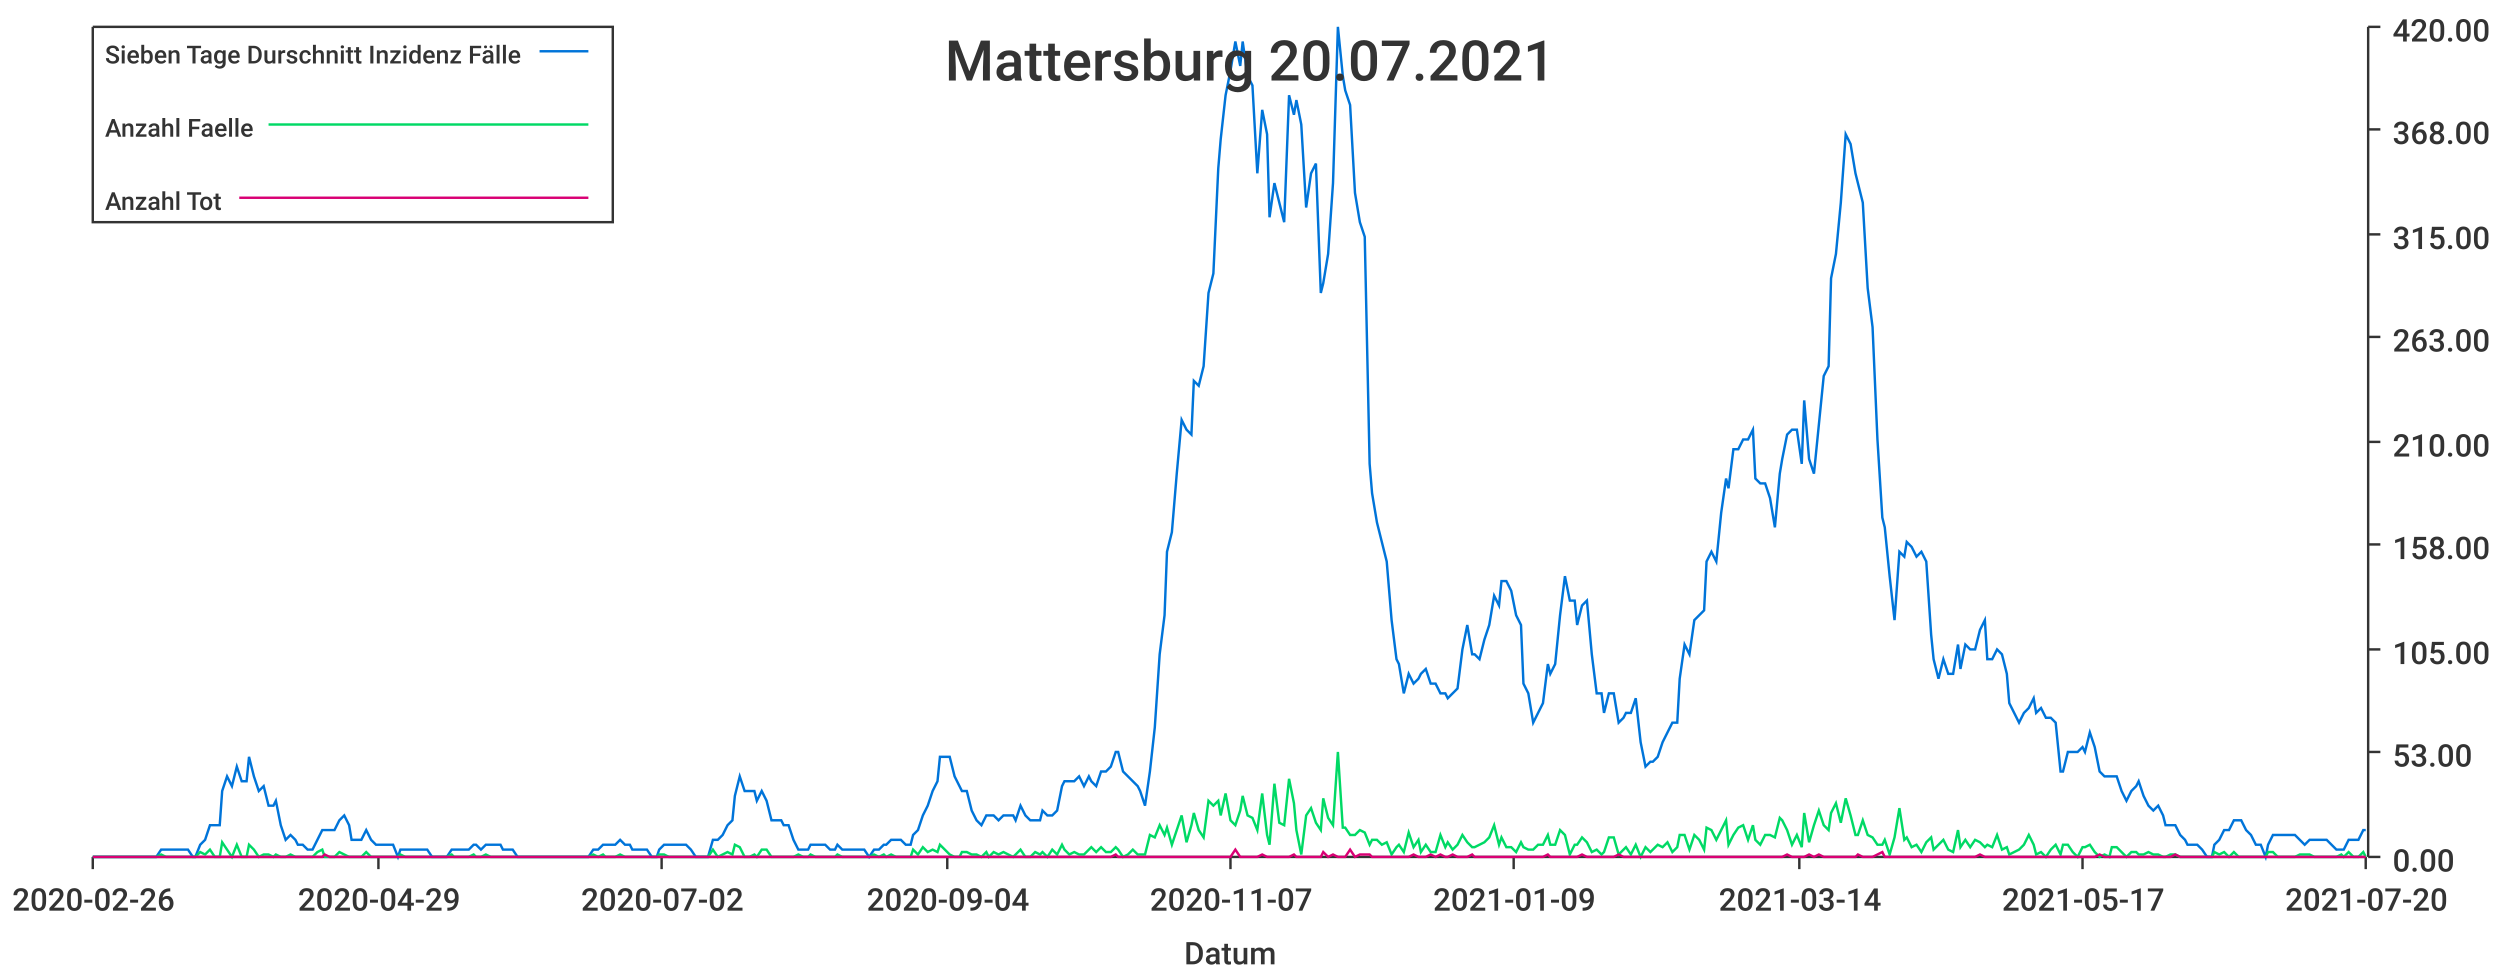
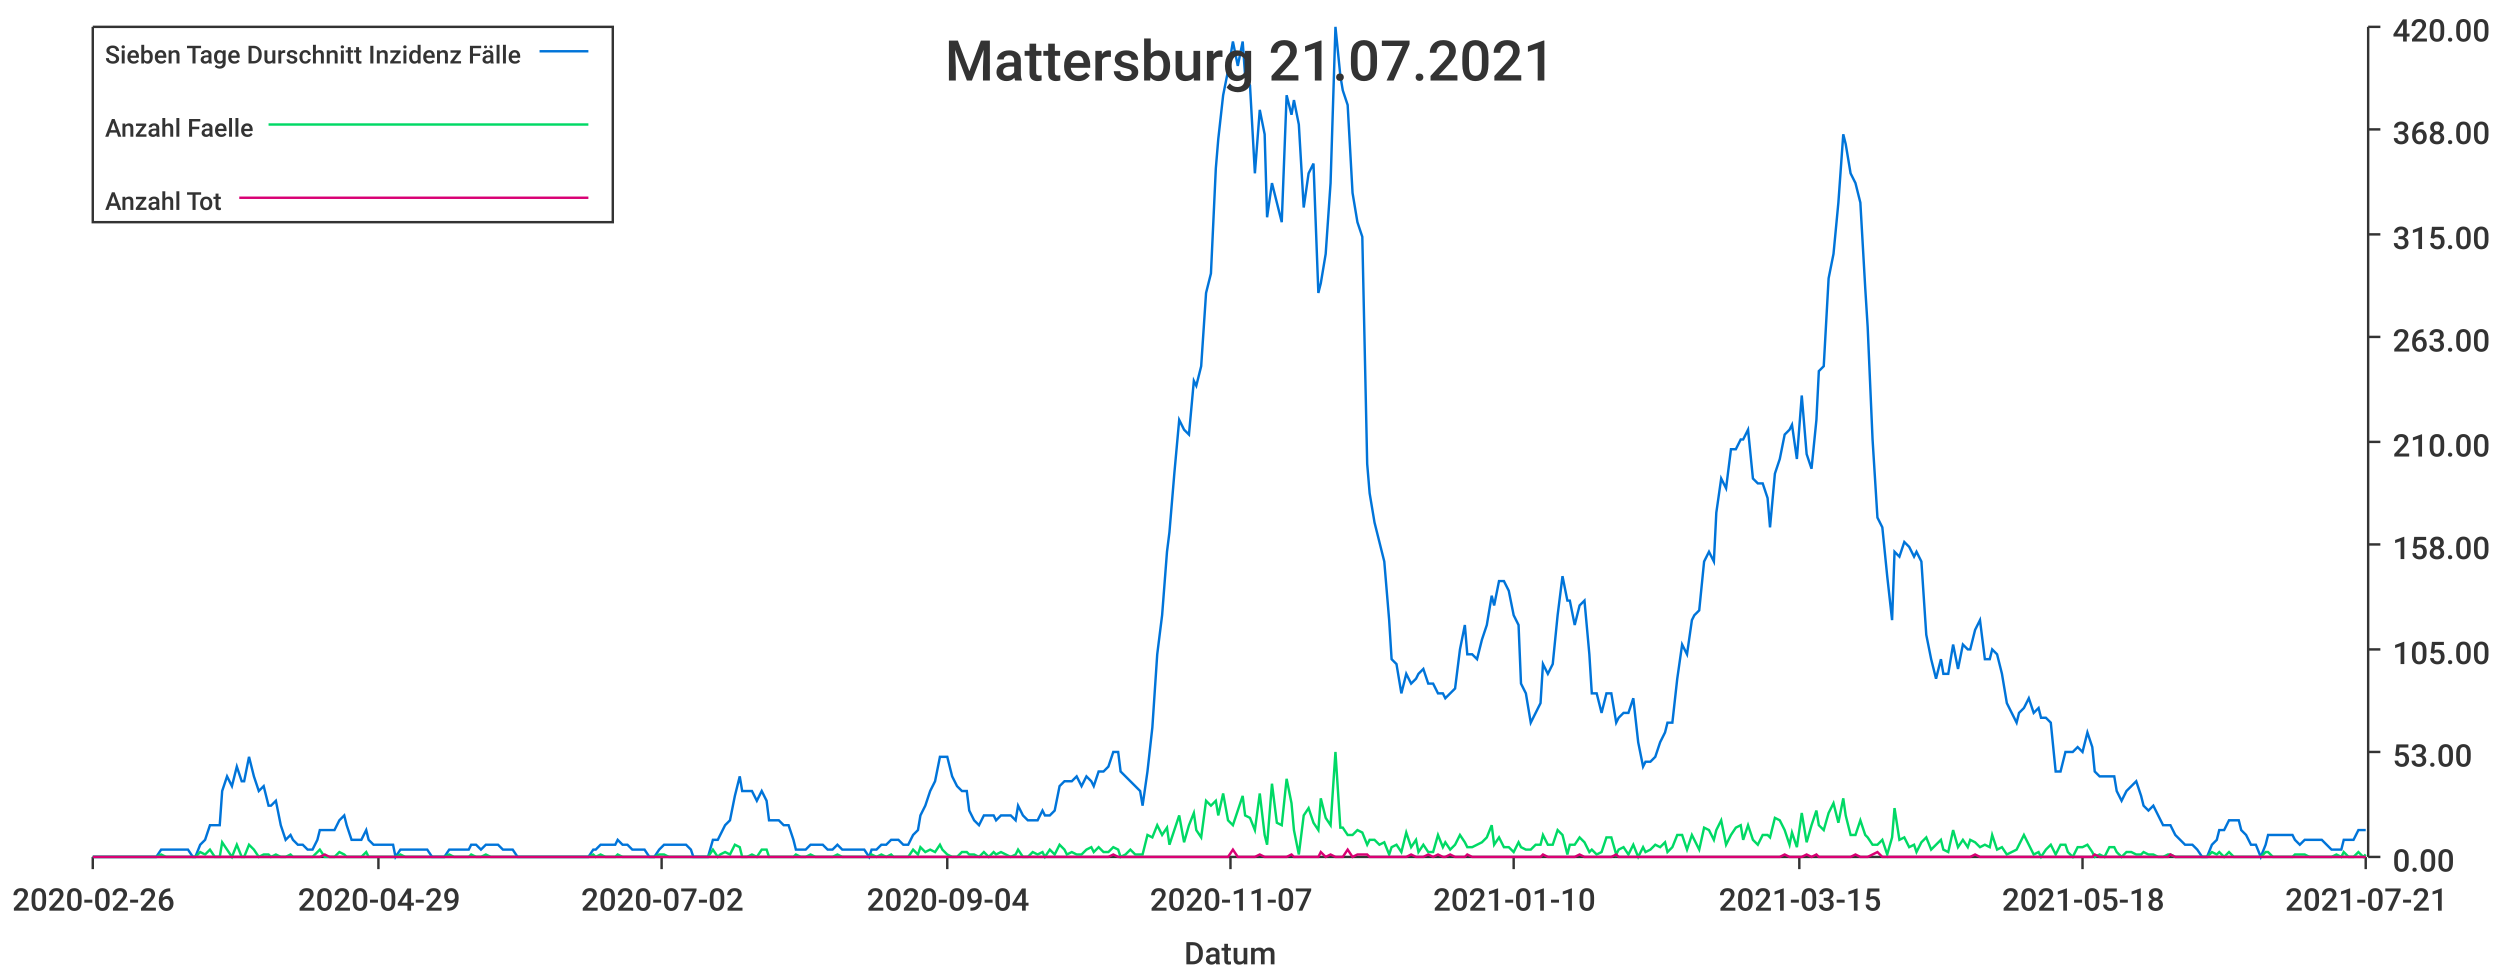
<svg xmlns="http://www.w3.org/2000/svg" width="1024" height="400">\n<path d="M 0 0 L 1024 0 L 1024 400 L 0 400 L 0 0" style="stroke-width:0;stroke:rgba(255,255,255,1.0);fill:rgba(255,255,255,1.0)" />
  <path d="M 38 11 L 969 11 L 969 351 L 38 351 L 38 11" style="stroke-width:0;stroke:rgba(255,255,255,1.0);fill:rgba(255,255,255,1.0)" />
  <path d="M 38 351 L 969 351" style="stroke-width:1;stroke:rgba(51,51,51,1.0);fill:none" />
  <path d="M 38 351 L 38 356" style="stroke-width:1;stroke:rgba(51,51,51,1.0);fill:none" />
  <text x="5" y="373" style="stroke-width:0;stroke:none;fill:rgba(51,51,51,1.0);font-size:12.8px;font-family:'Roboto Medium',sans-serif">2020-02-26</text>
  <path d="M 155 351 L 155 356" style="stroke-width:1;stroke:rgba(51,51,51,1.0);fill:none" />
  <text x="122" y="373" style="stroke-width:0;stroke:none;fill:rgba(51,51,51,1.0);font-size:12.8px;font-family:'Roboto Medium',sans-serif">2020-04-29</text>
  <path d="M 271 351 L 271 356" style="stroke-width:1;stroke:rgba(51,51,51,1.0);fill:none" />
  <text x="238" y="373" style="stroke-width:0;stroke:none;fill:rgba(51,51,51,1.0);font-size:12.8px;font-family:'Roboto Medium',sans-serif">2020-07-02</text>
  <path d="M 388 351 L 388 356" style="stroke-width:1;stroke:rgba(51,51,51,1.0);fill:none" />
  <text x="355" y="373" style="stroke-width:0;stroke:none;fill:rgba(51,51,51,1.0);font-size:12.8px;font-family:'Roboto Medium',sans-serif">2020-09-04</text>
  <path d="M 504 351 L 504 356" style="stroke-width:1;stroke:rgba(51,51,51,1.0);fill:none" />
  <text x="471" y="373" style="stroke-width:0;stroke:none;fill:rgba(51,51,51,1.0);font-size:12.8px;font-family:'Roboto Medium',sans-serif">2020-11-07</text>
  <path d="M 620 351 L 620 356" style="stroke-width:1;stroke:rgba(51,51,51,1.0);fill:none" />
-   <text x="587" y="373" style="stroke-width:0;stroke:none;fill:rgba(51,51,51,1.0);font-size:12.8px;font-family:'Roboto Medium',sans-serif">2021-01-09</text>
+   <text x="587" y="373" style="stroke-width:0;stroke:none;fill:rgba(51,51,51,1.0);font-size:12.8px;font-family:'Roboto Medium',sans-serif">2021-01-10</text>
  <path d="M 737 351 L 737 356" style="stroke-width:1;stroke:rgba(51,51,51,1.0);fill:none" />
-   <text x="704" y="373" style="stroke-width:0;stroke:none;fill:rgba(51,51,51,1.0);font-size:12.8px;font-family:'Roboto Medium',sans-serif">2021-03-14</text>
+   <text x="704" y="373" style="stroke-width:0;stroke:none;fill:rgba(51,51,51,1.0);font-size:12.8px;font-family:'Roboto Medium',sans-serif">2021-03-15</text>
  <path d="M 853 351 L 853 356" style="stroke-width:1;stroke:rgba(51,51,51,1.0);fill:none" />
-   <text x="820" y="373" style="stroke-width:0;stroke:none;fill:rgba(51,51,51,1.0);font-size:12.8px;font-family:'Roboto Medium',sans-serif">2021-05-17</text>
+   <text x="820" y="373" style="stroke-width:0;stroke:none;fill:rgba(51,51,51,1.0);font-size:12.8px;font-family:'Roboto Medium',sans-serif">2021-05-18</text>
  <path d="M 969 351 L 969 356" style="stroke-width:1;stroke:rgba(51,51,51,1.0);fill:none" />
-   <text x="936" y="373" style="stroke-width:0;stroke:none;fill:rgba(51,51,51,1.0);font-size:12.8px;font-family:'Roboto Medium',sans-serif">2021-07-20</text>
+   <text x="936" y="373" style="stroke-width:0;stroke:none;fill:rgba(51,51,51,1.0);font-size:12.8px;font-family:'Roboto Medium',sans-serif">2021-07-21</text>
  <text x="485" y="395" style="stroke-width:0;stroke:none;fill:rgba(51,51,51,1.0);font-size:12.8px;font-family:'Roboto Medium',sans-serif">Datum</text>
  <path d="M 970 351 L 970 11" style="stroke-width:1;stroke:rgba(51,51,51,1.0);fill:none" />
  <path d="M 970 351 L 975 351" style="stroke-width:1;stroke:rgba(51,51,51,1.0);fill:none" />
  <text x="980" y="357" style="stroke-width:0;stroke:none;fill:rgba(51,51,51,1.0);font-size:12.8px;font-family:'Roboto Medium',sans-serif">0.00</text>
  <path d="M 970 308 L 975 308" style="stroke-width:1;stroke:rgba(51,51,51,1.0);fill:none" />
  <text x="980" y="314" style="stroke-width:0;stroke:none;fill:rgba(51,51,51,1.0);font-size:12.8px;font-family:'Roboto Medium',sans-serif">53.00</text>
  <path d="M 970 266 L 975 266" style="stroke-width:1;stroke:rgba(51,51,51,1.0);fill:none" />
  <text x="980" y="272" style="stroke-width:0;stroke:none;fill:rgba(51,51,51,1.0);font-size:12.8px;font-family:'Roboto Medium',sans-serif">105.00</text>
  <path d="M 970 223 L 975 223" style="stroke-width:1;stroke:rgba(51,51,51,1.0);fill:none" />
  <text x="980" y="229" style="stroke-width:0;stroke:none;fill:rgba(51,51,51,1.0);font-size:12.8px;font-family:'Roboto Medium',sans-serif">158.00</text>
  <path d="M 970 181 L 975 181" style="stroke-width:1;stroke:rgba(51,51,51,1.0);fill:none" />
  <text x="980" y="187" style="stroke-width:0;stroke:none;fill:rgba(51,51,51,1.0);font-size:12.8px;font-family:'Roboto Medium',sans-serif">210.00</text>
  <path d="M 970 138 L 975 138" style="stroke-width:1;stroke:rgba(51,51,51,1.0);fill:none" />
  <text x="980" y="144" style="stroke-width:0;stroke:none;fill:rgba(51,51,51,1.0);font-size:12.8px;font-family:'Roboto Medium',sans-serif">263.00</text>
  <path d="M 970 96 L 975 96" style="stroke-width:1;stroke:rgba(51,51,51,1.0);fill:none" />
  <text x="980" y="102" style="stroke-width:0;stroke:none;fill:rgba(51,51,51,1.0);font-size:12.8px;font-family:'Roboto Medium',sans-serif">315.00</text>
  <path d="M 970 53 L 975 53" style="stroke-width:1;stroke:rgba(51,51,51,1.0);fill:none" />
  <text x="980" y="59" style="stroke-width:0;stroke:none;fill:rgba(51,51,51,1.0);font-size:12.8px;font-family:'Roboto Medium',sans-serif">368.00</text>
  <path d="M 970 11 L 975 11" style="stroke-width:1;stroke:rgba(51,51,51,1.0);fill:none" />
  <text x="980" y="17" style="stroke-width:0;stroke:none;fill:rgba(51,51,51,1.0);font-size:12.8px;font-family:'Roboto Medium',sans-serif">420.00</text>
-   <path d="M 38 351 L 40 351 L 42 351 L 44 351 L 46 351 L 48 351 L 49 351 L 51 351 L 53 351 L 55 351 L 57 351 L 59 351 L 60 351 L 62 351 L 64 351 L 66 348 L 68 348 L 70 348 L 71 348 L 73 348 L 75 348 L 77 348 L 79 351 L 80 351 L 82 346 L 84 344 L 86 338 L 88 338 L 90 338 L 91 324 L 93 318 L 95 322 L 97 314 L 99 320 L 101 320 L 102 310 L 104 318 L 106 324 L 108 322 L 110 330 L 112 330 L 113 328 L 115 338 L 117 344 L 119 342 L 121 344 L 122 346 L 124 346 L 126 348 L 128 348 L 130 344 L 132 340 L 133 340 L 135 340 L 137 340 L 139 336 L 141 334 L 143 338 L 144 344 L 146 344 L 148 344 L 150 340 L 152 344 L 154 346 L 155 346 L 157 346 L 159 346 L 161 346 L 163 351 L 164 348 L 166 348 L 168 348 L 170 348 L 172 348 L 174 348 L 175 348 L 177 351 L 179 351 L 181 351 L 183 351 L 185 348 L 186 348 L 188 348 L 190 348 L 192 348 L 194 346 L 195 346 L 197 348 L 199 346 L 201 346 L 203 346 L 205 346 L 206 348 L 208 348 L 210 348 L 212 351 L 214 351 L 216 351 L 217 351 L 219 351 L 221 351 L 223 351 L 225 351 L 227 351 L 228 351 L 230 351 L 232 351 L 234 351 L 236 351 L 237 351 L 239 351 L 241 351 L 243 348 L 245 348 L 247 346 L 248 346 L 250 346 L 252 346 L 254 344 L 256 346 L 258 346 L 259 348 L 261 348 L 263 348 L 265 348 L 267 351 L 269 351 L 270 348 L 272 346 L 274 346 L 276 346 L 278 346 L 279 346 L 281 346 L 283 348 L 285 351 L 287 351 L 289 351 L 290 351 L 292 344 L 294 344 L 296 342 L 298 338 L 300 336 L 301 326 L 303 318 L 305 324 L 307 324 L 309 324 L 310 328 L 312 324 L 314 328 L 316 336 L 318 336 L 320 336 L 321 338 L 323 338 L 325 344 L 327 348 L 329 348 L 331 348 L 332 346 L 334 346 L 336 346 L 338 346 L 340 348 L 342 348 L 343 346 L 345 348 L 347 348 L 349 348 L 351 348 L 352 348 L 354 348 L 356 351 L 358 348 L 360 348 L 362 346 L 363 346 L 365 344 L 367 344 L 369 344 L 371 346 L 373 346 L 374 342 L 376 340 L 378 334 L 380 330 L 382 324 L 384 320 L 385 310 L 387 310 L 389 310 L 391 318 L 393 322 L 394 324 L 396 324 L 398 332 L 400 336 L 402 338 L 404 334 L 405 334 L 407 334 L 409 336 L 411 334 L 413 334 L 415 334 L 416 336 L 418 330 L 420 334 L 422 336 L 424 336 L 426 336 L 427 332 L 429 334 L 431 334 L 433 332 L 435 322 L 436 320 L 438 320 L 440 320 L 442 318 L 444 322 L 446 318 L 447 320 L 449 322 L 451 316 L 453 316 L 455 314 L 457 308 L 458 308 L 460 316 L 462 318 L 464 320 L 466 322 L 467 324 L 469 330 L 471 316 L 473 298 L 475 268 L 477 252 L 478 226 L 480 218 L 482 194 L 484 172 L 486 176 L 488 178 L 489 156 L 491 158 L 493 150 L 495 120 L 497 112 L 499 69 L 500 57 L 502 39 L 504 29 L 506 17 L 508 27 L 509 17 L 511 31 L 513 35 L 515 71 L 517 45 L 519 55 L 520 89 L 522 75 L 524 83 L 526 91 L 528 39 L 530 47 L 531 41 L 533 51 L 535 85 L 537 71 L 539 67 L 541 120 L 542 116 L 544 104 L 546 75 L 548 11 L 550 31 L 551 37 L 553 43 L 555 79 L 557 91 L 559 97 L 561 190 L 562 202 L 564 214 L 566 222 L 568 230 L 570 254 L 572 270 L 573 272 L 575 284 L 577 276 L 579 280 L 581 278 L 582 276 L 584 274 L 586 280 L 588 280 L 590 284 L 592 284 L 593 286 L 595 284 L 597 282 L 599 266 L 601 256 L 603 268 L 604 268 L 606 270 L 608 262 L 610 256 L 612 244 L 614 248 L 615 238 L 617 238 L 619 242 L 621 252 L 623 256 L 624 280 L 626 284 L 628 296 L 630 292 L 632 288 L 634 272 L 635 276 L 637 272 L 639 252 L 641 236 L 643 246 L 645 246 L 646 256 L 648 248 L 650 246 L 652 268 L 654 284 L 656 284 L 657 292 L 659 284 L 661 284 L 663 296 L 665 294 L 666 292 L 668 292 L 670 286 L 672 304 L 674 314 L 676 312 L 677 312 L 679 310 L 681 304 L 683 300 L 685 296 L 687 296 L 688 278 L 690 264 L 692 268 L 694 254 L 696 252 L 698 250 L 699 230 L 701 226 L 703 230 L 705 210 L 707 196 L 708 200 L 710 184 L 712 184 L 714 180 L 716 180 L 718 176 L 719 196 L 721 198 L 723 198 L 725 204 L 727 216 L 729 194 L 730 188 L 732 178 L 734 176 L 736 176 L 738 190 L 739 164 L 741 188 L 743 194 L 745 174 L 747 154 L 749 150 L 750 114 L 752 104 L 754 83 L 756 55 L 758 59 L 760 71 L 761 75 L 763 83 L 765 118 L 767 134 L 769 180 L 771 212 L 772 216 L 774 236 L 776 254 L 778 226 L 780 228 L 781 222 L 783 224 L 785 228 L 787 226 L 789 230 L 791 260 L 792 270 L 794 278 L 796 270 L 798 276 L 800 276 L 802 264 L 803 274 L 805 264 L 807 266 L 809 266 L 811 258 L 813 254 L 814 270 L 816 270 L 818 266 L 820 268 L 822 276 L 823 288 L 825 292 L 827 296 L 829 292 L 831 290 L 833 286 L 834 292 L 836 290 L 838 294 L 840 294 L 842 296 L 844 316 L 845 316 L 847 308 L 849 308 L 851 308 L 853 306 L 854 308 L 856 300 L 858 306 L 860 316 L 862 318 L 864 318 L 865 318 L 867 318 L 869 324 L 871 328 L 873 324 L 875 322 L 876 320 L 878 326 L 880 330 L 882 332 L 884 330 L 886 334 L 887 338 L 889 338 L 891 338 L 893 342 L 895 344 L 896 346 L 898 346 L 900 346 L 902 348 L 904 351 L 906 351 L 907 346 L 909 344 L 911 340 L 913 340 L 915 336 L 917 336 L 918 336 L 920 340 L 922 342 L 924 346 L 926 346 L 928 351 L 929 346 L 931 342 L 933 342 L 935 342 L 937 342 L 938 342 L 940 342 L 942 344 L 944 346 L 946 344 L 948 344 L 949 344 L 951 344 L 953 344 L 955 346 L 957 348 L 959 348 L 960 348 L 962 344 L 964 344 L 966 344 L 968 340 L 969 340" style="stroke-width:1;stroke:rgba(0,116,217,1.0);fill:none" />
-   <path d="M 38 351 L 40 351 L 42 351 L 44 351 L 46 351 L 48 351 L 49 351 L 51 351 L 53 351 L 55 351 L 57 351 L 59 351 L 60 351 L 62 351 L 64 351 L 66 350 L 68 351 L 70 351 L 71 351 L 73 351 L 75 351 L 77 351 L 79 351 L 80 351 L 82 349 L 84 350 L 86 348 L 88 351 L 90 351 L 91 345 L 93 348 L 95 351 L 97 346 L 99 351 L 101 351 L 102 346 L 104 348 L 106 351 L 108 350 L 110 350 L 112 351 L 113 350 L 115 351 L 117 351 L 119 350 L 121 351 L 122 351 L 124 351 L 126 351 L 128 351 L 130 349 L 132 348 L 133 351 L 135 351 L 137 351 L 139 349 L 141 350 L 143 351 L 144 351 L 146 351 L 148 351 L 150 349 L 152 351 L 154 351 L 155 351 L 157 351 L 159 351 L 161 351 L 163 351 L 164 350 L 166 351 L 168 351 L 170 351 L 172 351 L 174 351 L 175 351 L 177 351 L 179 351 L 181 351 L 183 351 L 185 350 L 186 351 L 188 351 L 190 351 L 192 351 L 194 350 L 195 351 L 197 351 L 199 350 L 201 351 L 203 351 L 205 351 L 206 351 L 208 351 L 210 351 L 212 351 L 214 351 L 216 351 L 217 351 L 219 351 L 221 351 L 223 351 L 225 351 L 227 351 L 228 351 L 230 351 L 232 351 L 234 351 L 236 351 L 237 351 L 239 351 L 241 351 L 243 350 L 245 351 L 247 350 L 248 351 L 250 351 L 252 351 L 254 350 L 256 351 L 258 351 L 259 351 L 261 351 L 263 351 L 265 351 L 267 351 L 269 351 L 270 350 L 272 350 L 274 351 L 276 351 L 278 351 L 279 351 L 281 351 L 283 351 L 285 351 L 287 351 L 289 351 L 290 351 L 292 348 L 294 351 L 296 350 L 298 349 L 300 350 L 301 346 L 303 347 L 305 351 L 307 351 L 309 350 L 310 351 L 312 348 L 314 348 L 316 351 L 318 351 L 320 351 L 321 351 L 323 351 L 325 351 L 327 350 L 329 351 L 331 351 L 332 350 L 334 351 L 336 351 L 338 351 L 340 351 L 342 351 L 343 350 L 345 351 L 347 351 L 349 351 L 351 351 L 352 351 L 354 351 L 356 351 L 358 350 L 360 351 L 362 350 L 363 351 L 365 350 L 367 351 L 369 351 L 371 351 L 373 351 L 374 348 L 376 350 L 378 347 L 380 349 L 382 348 L 384 349 L 385 346 L 387 348 L 389 350 L 391 351 L 393 351 L 394 349 L 396 349 L 398 350 L 400 350 L 402 351 L 404 349 L 405 351 L 407 349 L 409 350 L 411 349 L 413 350 L 415 351 L 416 350 L 418 348 L 420 351 L 422 351 L 424 349 L 426 350 L 427 349 L 429 351 L 431 348 L 433 350 L 435 346 L 436 348 L 438 350 L 440 349 L 442 350 L 444 350 L 446 348 L 447 347 L 449 349 L 451 347 L 453 349 L 455 349 L 457 347 L 458 348 L 460 351 L 462 350 L 464 348 L 466 350 L 467 350 L 469 350 L 471 342 L 473 343 L 475 338 L 477 342 L 478 339 L 480 346 L 482 340 L 484 334 L 486 345 L 488 338 L 489 333 L 491 340 L 493 343 L 495 328 L 497 330 L 499 328 L 500 334 L 502 325 L 504 336 L 506 338 L 508 332 L 509 326 L 511 334 L 513 335 L 515 340 L 517 325 L 519 342 L 520 346 L 522 321 L 524 337 L 526 338 L 528 319 L 530 329 L 531 340 L 533 350 L 535 334 L 537 331 L 539 337 L 541 340 L 542 327 L 544 335 L 546 338 L 548 308 L 550 339 L 551 339 L 553 342 L 555 342 L 557 340 L 559 341 L 561 346 L 562 344 L 564 344 L 566 346 L 568 345 L 570 350 L 572 347 L 573 346 L 575 349 L 577 341 L 579 347 L 581 344 L 582 349 L 584 346 L 586 349 L 588 349 L 590 342 L 592 347 L 593 345 L 595 348 L 597 346 L 599 342 L 601 345 L 603 347 L 604 347 L 606 346 L 608 345 L 610 343 L 612 338 L 614 346 L 615 343 L 617 347 L 619 347 L 621 349 L 623 345 L 624 347 L 626 348 L 628 348 L 630 346 L 632 346 L 634 342 L 635 346 L 637 346 L 639 340 L 641 342 L 643 350 L 645 346 L 646 346 L 648 343 L 650 345 L 652 349 L 654 348 L 656 350 L 657 349 L 659 343 L 661 343 L 663 350 L 665 348 L 666 347 L 668 350 L 670 346 L 672 351 L 674 347 L 676 349 L 677 348 L 679 346 L 681 347 L 683 345 L 685 349 L 687 347 L 688 342 L 690 342 L 692 348 L 694 342 L 696 344 L 698 348 L 699 339 L 701 340 L 703 344 L 705 340 L 707 336 L 708 346 L 710 342 L 712 339 L 714 338 L 716 344 L 718 338 L 719 344 L 721 346 L 723 342 L 725 342 L 727 343 L 729 335 L 730 336 L 732 340 L 734 346 L 736 342 L 738 347 L 739 333 L 741 345 L 743 338 L 745 332 L 747 338 L 749 340 L 750 333 L 752 329 L 754 337 L 756 327 L 758 334 L 760 342 L 761 342 L 763 336 L 765 342 L 767 343 L 769 346 L 771 346 L 772 344 L 774 350 L 776 343 L 778 331 L 780 344 L 781 343 L 783 347 L 785 346 L 787 349 L 789 345 L 791 343 L 792 348 L 794 346 L 796 344 L 798 348 L 800 349 L 802 340 L 803 347 L 805 344 L 807 347 L 809 344 L 811 345 L 813 347 L 814 346 L 816 347 L 818 342 L 820 348 L 822 347 L 823 350 L 825 349 L 827 348 L 829 346 L 831 342 L 833 346 L 834 350 L 836 349 L 838 351 L 840 348 L 842 346 L 844 350 L 845 346 L 847 346 L 849 349 L 851 351 L 853 347 L 854 347 L 856 346 L 858 349 L 860 351 L 862 350 L 864 351 L 865 347 L 867 347 L 869 349 L 871 351 L 873 349 L 875 349 L 876 350 L 878 350 L 880 349 L 882 350 L 884 350 L 886 351 L 887 351 L 889 350 L 891 350 L 893 351 L 895 351 L 896 351 L 898 351 L 900 351 L 902 351 L 904 351 L 906 351 L 907 349 L 909 350 L 911 349 L 913 351 L 915 349 L 917 351 L 918 351 L 920 351 L 922 351 L 924 351 L 926 351 L 928 351 L 929 349 L 931 349 L 933 351 L 935 351 L 937 351 L 938 351 L 940 351 L 942 350 L 944 350 L 946 350 L 948 351 L 949 351 L 951 351 L 953 351 L 955 351 L 957 351 L 959 350 L 960 351 L 962 349 L 964 351 L 966 351 L 968 349 L 969 351" style="stroke-width:1;stroke:rgba(0,217,101,1.0);fill:none" />
-   <path d="M 38 351 L 40 351 L 42 351 L 44 351 L 46 351 L 48 351 L 49 351 L 51 351 L 53 351 L 55 351 L 57 351 L 59 351 L 60 351 L 62 351 L 64 351 L 66 351 L 68 351 L 70 351 L 71 351 L 73 351 L 75 351 L 77 351 L 79 351 L 80 351 L 82 351 L 84 351 L 86 351 L 88 351 L 90 351 L 91 351 L 93 351 L 95 351 L 97 351 L 99 351 L 101 351 L 102 351 L 104 351 L 106 351 L 108 351 L 110 351 L 112 351 L 113 351 L 115 351 L 117 351 L 119 351 L 121 351 L 122 351 L 124 351 L 126 351 L 128 351 L 130 351 L 132 351 L 133 350 L 135 351 L 137 351 L 139 351 L 141 351 L 143 351 L 144 351 L 146 351 L 148 351 L 150 351 L 152 351 L 154 351 L 155 351 L 157 351 L 159 351 L 161 351 L 163 351 L 164 351 L 166 351 L 168 351 L 170 351 L 172 351 L 174 351 L 175 351 L 177 351 L 179 351 L 181 351 L 183 351 L 185 351 L 186 351 L 188 351 L 190 351 L 192 351 L 194 351 L 195 351 L 197 351 L 199 351 L 201 351 L 203 351 L 205 351 L 206 351 L 208 351 L 210 351 L 212 351 L 214 351 L 216 351 L 217 351 L 219 351 L 221 351 L 223 351 L 225 351 L 227 351 L 228 351 L 230 351 L 232 351 L 234 351 L 236 351 L 237 351 L 239 351 L 241 351 L 243 351 L 245 351 L 247 351 L 248 351 L 250 351 L 252 351 L 254 351 L 256 351 L 258 351 L 259 351 L 261 351 L 263 351 L 265 351 L 267 351 L 269 351 L 270 351 L 272 351 L 274 351 L 276 351 L 278 351 L 279 351 L 281 351 L 283 351 L 285 351 L 287 351 L 289 351 L 290 351 L 292 351 L 294 351 L 296 351 L 298 351 L 300 351 L 301 351 L 303 351 L 305 351 L 307 351 L 309 351 L 310 351 L 312 351 L 314 351 L 316 351 L 318 351 L 320 351 L 321 351 L 323 351 L 325 351 L 327 351 L 329 351 L 331 351 L 332 351 L 334 351 L 336 351 L 338 351 L 340 351 L 342 351 L 343 351 L 345 351 L 347 351 L 349 351 L 351 351 L 352 351 L 354 351 L 356 351 L 358 351 L 360 351 L 362 351 L 363 351 L 365 351 L 367 351 L 369 351 L 371 351 L 373 351 L 374 351 L 376 351 L 378 351 L 380 351 L 382 351 L 384 351 L 385 351 L 387 351 L 389 351 L 391 351 L 393 351 L 394 351 L 396 351 L 398 351 L 400 351 L 402 351 L 404 351 L 405 351 L 407 351 L 409 351 L 411 351 L 413 351 L 415 351 L 416 351 L 418 351 L 420 351 L 422 351 L 424 351 L 426 351 L 427 351 L 429 351 L 431 351 L 433 351 L 435 351 L 436 351 L 438 351 L 440 351 L 442 351 L 444 351 L 446 351 L 447 351 L 449 351 L 451 351 L 453 351 L 455 351 L 457 350 L 458 351 L 460 351 L 462 351 L 464 351 L 466 351 L 467 351 L 469 351 L 471 351 L 473 351 L 475 351 L 477 351 L 478 351 L 480 351 L 482 351 L 484 351 L 486 351 L 488 351 L 489 351 L 491 351 L 493 351 L 495 351 L 497 351 L 499 351 L 500 351 L 502 351 L 504 351 L 506 348 L 508 351 L 509 351 L 511 351 L 513 351 L 515 351 L 517 350 L 519 351 L 520 351 L 522 351 L 524 351 L 526 351 L 528 351 L 530 350 L 531 351 L 533 351 L 535 351 L 537 351 L 539 351 L 541 351 L 542 349 L 544 351 L 546 350 L 548 351 L 550 351 L 551 351 L 553 348 L 555 351 L 557 350 L 559 350 L 561 350 L 562 351 L 564 351 L 566 351 L 568 351 L 570 351 L 572 351 L 573 351 L 575 351 L 577 351 L 579 350 L 581 351 L 582 351 L 584 351 L 586 350 L 588 351 L 590 350 L 592 351 L 593 351 L 595 350 L 597 351 L 599 351 L 601 351 L 603 350 L 604 351 L 606 351 L 608 351 L 610 351 L 612 351 L 614 351 L 615 351 L 617 351 L 619 351 L 621 351 L 623 351 L 624 351 L 626 351 L 628 351 L 630 351 L 632 351 L 634 350 L 635 351 L 637 351 L 639 351 L 641 351 L 643 351 L 645 351 L 646 351 L 648 350 L 650 351 L 652 351 L 654 351 L 656 351 L 657 351 L 659 351 L 661 351 L 663 350 L 665 351 L 666 351 L 668 351 L 670 351 L 672 351 L 674 351 L 676 351 L 677 351 L 679 351 L 681 351 L 683 351 L 685 351 L 687 351 L 688 351 L 690 351 L 692 351 L 694 351 L 696 351 L 698 351 L 699 351 L 701 351 L 703 351 L 705 351 L 707 351 L 708 351 L 710 351 L 712 351 L 714 351 L 716 351 L 718 351 L 719 351 L 721 351 L 723 351 L 725 351 L 727 351 L 729 351 L 730 351 L 732 350 L 734 351 L 736 351 L 738 351 L 739 351 L 741 350 L 743 351 L 745 350 L 747 351 L 749 351 L 750 351 L 752 351 L 754 351 L 756 351 L 758 351 L 760 351 L 761 350 L 763 351 L 765 351 L 767 351 L 769 350 L 771 349 L 772 351 L 774 351 L 776 351 L 778 351 L 780 351 L 781 351 L 783 351 L 785 351 L 787 351 L 789 351 L 791 351 L 792 351 L 794 351 L 796 351 L 798 351 L 800 351 L 802 351 L 803 351 L 805 351 L 807 351 L 809 351 L 811 350 L 813 351 L 814 351 L 816 351 L 818 351 L 820 351 L 822 351 L 823 351 L 825 351 L 827 351 L 829 351 L 831 351 L 833 351 L 834 351 L 836 351 L 838 351 L 840 351 L 842 351 L 844 351 L 845 351 L 847 351 L 849 351 L 851 351 L 853 351 L 854 351 L 856 351 L 858 351 L 860 350 L 862 351 L 864 351 L 865 351 L 867 351 L 869 351 L 871 351 L 873 351 L 875 351 L 876 351 L 878 351 L 880 351 L 882 351 L 884 351 L 886 351 L 887 351 L 889 351 L 891 350 L 893 351 L 895 351 L 896 351 L 898 351 L 900 351 L 902 351 L 904 351 L 906 351 L 907 351 L 909 351 L 911 351 L 913 351 L 915 351 L 917 351 L 918 351 L 920 351 L 922 351 L 924 351 L 926 351 L 928 351 L 929 351 L 931 351 L 933 351 L 935 351 L 937 351 L 938 351 L 940 351 L 942 351 L 944 351 L 946 351 L 948 351 L 949 351 L 951 351 L 953 351 L 955 351 L 957 351 L 959 351 L 960 351 L 962 351 L 964 351 L 966 351 L 968 351 L 969 351" style="stroke-width:1;stroke:rgba(217,0,116,1.0);fill:none" />
-   <text x="387" y="33" style="stroke-width:0;stroke:none;fill:rgba(51,51,51,1.0);font-size:23.0px;font-family:'Roboto Medium',sans-serif">Mattersburg 20.07.2021</text>
+   <path d="M 38 351 L 40 351 L 42 351 L 44 351 L 46 351 L 48 351 L 49 351 L 51 351 L 53 351 L 55 351 L 57 351 L 59 351 L 60 351 L 62 351 L 64 351 L 66 348 L 68 348 L 69 348 L 71 348 L 73 348 L 75 348 L 77 348 L 79 351 L 80 351 L 82 346 L 84 344 L 86 338 L 88 338 L 90 338 L 91 324 L 93 318 L 95 322 L 97 314 L 99 320 L 100 320 L 102 310 L 104 318 L 106 324 L 108 322 L 110 330 L 111 330 L 113 328 L 115 338 L 117 344 L 119 342 L 120 344 L 122 346 L 124 346 L 126 348 L 128 348 L 130 344 L 131 340 L 133 340 L 135 340 L 137 340 L 139 336 L 141 334 L 142 338 L 144 344 L 146 344 L 148 344 L 150 340 L 151 344 L 153 346 L 155 346 L 157 346 L 159 346 L 161 346 L 162 351 L 164 348 L 166 348 L 168 348 L 170 348 L 171 348 L 173 348 L 175 348 L 177 351 L 179 351 L 181 351 L 182 351 L 184 348 L 186 348 L 188 348 L 190 348 L 192 348 L 193 346 L 195 346 L 197 348 L 199 346 L 201 346 L 202 346 L 204 346 L 206 348 L 208 348 L 210 348 L 212 351 L 213 351 L 215 351 L 217 351 L 219 351 L 221 351 L 223 351 L 224 351 L 226 351 L 228 351 L 230 351 L 232 351 L 233 351 L 235 351 L 237 351 L 239 351 L 241 351 L 243 348 L 244 348 L 246 346 L 248 346 L 250 346 L 252 346 L 253 344 L 255 346 L 257 346 L 259 348 L 261 348 L 263 348 L 264 348 L 266 351 L 268 351 L 270 348 L 272 346 L 274 346 L 275 346 L 277 346 L 279 346 L 281 346 L 283 348 L 284 351 L 286 351 L 288 351 L 290 351 L 292 344 L 294 344 L 295 342 L 297 338 L 299 336 L 301 326 L 303 318 L 304 324 L 306 324 L 308 324 L 310 328 L 312 324 L 314 328 L 315 336 L 317 336 L 319 336 L 321 338 L 323 338 L 325 344 L 326 348 L 328 348 L 330 348 L 332 346 L 334 346 L 335 346 L 337 346 L 339 348 L 341 348 L 343 346 L 345 348 L 346 348 L 348 348 L 350 348 L 352 348 L 354 348 L 356 351 L 357 348 L 359 348 L 361 346 L 363 346 L 365 344 L 366 344 L 368 344 L 370 346 L 372 346 L 374 342 L 376 340 L 377 334 L 379 330 L 381 324 L 383 320 L 385 310 L 386 310 L 388 310 L 390 318 L 392 322 L 394 324 L 396 324 L 397 332 L 399 336 L 401 338 L 403 334 L 405 334 L 407 334 L 408 336 L 410 334 L 412 334 L 414 334 L 416 336 L 417 330 L 419 334 L 421 336 L 423 336 L 425 336 L 427 332 L 428 334 L 430 334 L 432 332 L 434 322 L 436 320 L 437 320 L 439 320 L 441 318 L 443 322 L 445 318 L 447 320 L 448 322 L 450 316 L 452 316 L 454 314 L 456 308 L 458 308 L 459 316 L 461 318 L 463 320 L 465 322 L 467 324 L 468 330 L 470 316 L 472 298 L 474 268 L 476 252 L 478 226 L 479 218 L 481 194 L 483 172 L 485 176 L 487 178 L 489 156 L 490 158 L 492 150 L 494 120 L 496 112 L 498 69 L 499 57 L 501 39 L 503 29 L 505 17 L 507 27 L 509 17 L 510 31 L 512 35 L 514 71 L 516 45 L 518 55 L 519 89 L 521 75 L 523 83 L 525 91 L 527 39 L 529 47 L 530 41 L 532 51 L 534 85 L 536 71 L 538 67 L 540 120 L 541 116 L 543 104 L 545 75 L 547 11 L 549 31 L 550 37 L 552 43 L 554 79 L 556 91 L 558 97 L 560 190 L 561 202 L 563 214 L 565 222 L 567 230 L 569 254 L 570 270 L 572 272 L 574 284 L 576 276 L 578 280 L 580 278 L 581 276 L 583 274 L 585 280 L 587 280 L 589 284 L 591 284 L 592 286 L 594 284 L 596 282 L 598 266 L 600 256 L 601 268 L 603 268 L 605 270 L 607 262 L 609 256 L 611 244 L 612 248 L 614 238 L 616 238 L 618 242 L 620 252 L 622 256 L 623 280 L 625 284 L 627 296 L 629 292 L 631 288 L 632 272 L 634 276 L 636 272 L 638 252 L 640 236 L 642 246 L 643 246 L 645 256 L 647 248 L 649 246 L 651 268 L 652 284 L 654 284 L 656 292 L 658 284 L 660 284 L 662 296 L 663 294 L 665 292 L 667 292 L 669 286 L 671 304 L 673 314 L 674 312 L 676 312 L 678 310 L 680 304 L 682 300 L 683 296 L 685 296 L 687 278 L 689 264 L 691 268 L 693 254 L 694 252 L 696 250 L 698 230 L 700 226 L 702 230 L 703 210 L 705 196 L 707 200 L 709 184 L 711 184 L 713 180 L 714 180 L 716 176 L 718 196 L 720 198 L 722 198 L 724 204 L 725 216 L 727 194 L 729 188 L 731 178 L 733 176 L 734 174 L 736 188 L 738 162 L 740 186 L 742 192 L 744 172 L 745 152 L 747 150 L 749 114 L 751 104 L 753 83 L 755 55 L 756 59 L 758 71 L 760 75 L 762 83 L 764 118 L 765 134 L 767 180 L 769 212 L 771 216 L 773 236 L 775 254 L 776 226 L 778 228 L 780 222 L 782 224 L 784 228 L 785 226 L 787 230 L 789 260 L 791 270 L 793 278 L 795 270 L 796 276 L 798 276 L 800 264 L 802 274 L 804 264 L 806 266 L 807 266 L 809 258 L 811 254 L 813 270 L 815 270 L 816 266 L 818 268 L 820 276 L 822 288 L 824 292 L 826 296 L 827 292 L 829 290 L 831 286 L 833 292 L 835 290 L 836 294 L 838 294 L 840 296 L 842 316 L 844 316 L 846 308 L 847 308 L 849 308 L 851 306 L 853 308 L 855 300 L 857 306 L 858 316 L 860 318 L 862 318 L 864 318 L 866 318 L 867 324 L 869 328 L 871 324 L 873 322 L 875 320 L 877 326 L 878 330 L 880 332 L 882 330 L 884 334 L 886 338 L 888 338 L 889 338 L 891 342 L 893 344 L 895 346 L 897 346 L 898 346 L 900 348 L 902 351 L 904 351 L 906 346 L 908 344 L 909 340 L 911 340 L 913 336 L 915 336 L 917 336 L 918 340 L 920 342 L 922 346 L 924 346 L 926 351 L 928 346 L 929 342 L 931 342 L 933 342 L 935 342 L 937 342 L 939 342 L 940 344 L 942 346 L 944 344 L 946 344 L 948 344 L 949 344 L 951 344 L 953 346 L 955 348 L 957 348 L 959 348 L 960 344 L 962 344 L 964 344 L 966 340 L 968 340 L 969 340" style="stroke-width:1;stroke:rgba(0,116,217,1.0);fill:none" />
+   <path d="M 38 351 L 40 351 L 42 351 L 44 351 L 46 351 L 48 351 L 49 351 L 51 351 L 53 351 L 55 351 L 57 351 L 59 351 L 60 351 L 62 351 L 64 351 L 66 350 L 68 351 L 69 351 L 71 351 L 73 351 L 75 351 L 77 351 L 79 351 L 80 351 L 82 349 L 84 350 L 86 348 L 88 351 L 90 351 L 91 345 L 93 348 L 95 351 L 97 346 L 99 351 L 100 351 L 102 346 L 104 348 L 106 351 L 108 350 L 110 350 L 111 351 L 113 350 L 115 351 L 117 351 L 119 350 L 120 351 L 122 351 L 124 351 L 126 351 L 128 351 L 130 349 L 131 348 L 133 351 L 135 351 L 137 351 L 139 349 L 141 350 L 142 351 L 144 351 L 146 351 L 148 351 L 150 349 L 151 351 L 153 351 L 155 351 L 157 351 L 159 351 L 161 351 L 162 351 L 164 350 L 166 351 L 168 351 L 170 351 L 171 351 L 173 351 L 175 351 L 177 351 L 179 351 L 181 351 L 182 351 L 184 350 L 186 351 L 188 351 L 190 351 L 192 351 L 193 350 L 195 351 L 197 351 L 199 350 L 201 351 L 202 351 L 204 351 L 206 351 L 208 351 L 210 351 L 212 351 L 213 351 L 215 351 L 217 351 L 219 351 L 221 351 L 223 351 L 224 351 L 226 351 L 228 351 L 230 351 L 232 351 L 233 351 L 235 351 L 237 351 L 239 351 L 241 351 L 243 350 L 244 351 L 246 350 L 248 351 L 250 351 L 252 351 L 253 350 L 255 351 L 257 351 L 259 351 L 261 351 L 263 351 L 264 351 L 266 351 L 268 351 L 270 350 L 272 350 L 274 351 L 275 351 L 277 351 L 279 351 L 281 351 L 283 351 L 284 351 L 286 351 L 288 351 L 290 351 L 292 348 L 294 351 L 295 350 L 297 349 L 299 350 L 301 346 L 303 347 L 304 351 L 306 351 L 308 350 L 310 351 L 312 348 L 314 348 L 315 351 L 317 351 L 319 351 L 321 351 L 323 351 L 325 351 L 326 350 L 328 351 L 330 351 L 332 350 L 334 351 L 335 351 L 337 351 L 339 351 L 341 351 L 343 350 L 345 351 L 346 351 L 348 351 L 350 351 L 352 351 L 354 351 L 356 351 L 357 350 L 359 351 L 361 350 L 363 351 L 365 350 L 366 351 L 368 351 L 370 351 L 372 351 L 374 348 L 376 350 L 377 347 L 379 349 L 381 348 L 383 349 L 385 346 L 386 348 L 388 350 L 390 351 L 392 351 L 394 349 L 396 349 L 397 350 L 399 350 L 401 351 L 403 349 L 405 351 L 407 349 L 408 350 L 410 349 L 412 350 L 414 351 L 416 350 L 417 348 L 419 351 L 421 351 L 423 349 L 425 350 L 427 349 L 428 351 L 430 348 L 432 350 L 434 346 L 436 348 L 437 350 L 439 349 L 441 350 L 443 350 L 445 348 L 447 347 L 448 349 L 450 347 L 452 349 L 454 349 L 456 347 L 458 348 L 459 351 L 461 350 L 463 348 L 465 350 L 467 350 L 468 350 L 470 342 L 472 343 L 474 338 L 476 342 L 478 339 L 479 346 L 481 340 L 483 334 L 485 345 L 487 338 L 489 333 L 490 340 L 492 343 L 494 328 L 496 330 L 498 328 L 499 334 L 501 325 L 503 336 L 505 338 L 507 332 L 509 326 L 510 334 L 512 335 L 514 340 L 516 325 L 518 342 L 519 346 L 521 321 L 523 337 L 525 338 L 527 319 L 529 329 L 530 340 L 532 350 L 534 334 L 536 331 L 538 337 L 540 340 L 541 327 L 543 335 L 545 338 L 547 308 L 549 339 L 550 339 L 552 342 L 554 342 L 556 340 L 558 341 L 560 346 L 561 344 L 563 344 L 565 346 L 567 345 L 569 350 L 570 347 L 572 346 L 574 349 L 576 341 L 578 347 L 580 344 L 581 349 L 583 346 L 585 349 L 587 349 L 589 342 L 591 347 L 592 345 L 594 348 L 596 346 L 598 342 L 600 345 L 601 347 L 603 347 L 605 346 L 607 345 L 609 343 L 611 338 L 612 346 L 614 343 L 616 347 L 618 347 L 620 349 L 622 345 L 623 347 L 625 348 L 627 348 L 629 346 L 631 346 L 632 342 L 634 346 L 636 346 L 638 340 L 640 342 L 642 350 L 643 346 L 645 346 L 647 343 L 649 345 L 651 349 L 652 348 L 654 350 L 656 349 L 658 343 L 660 343 L 662 350 L 663 348 L 665 347 L 667 350 L 669 346 L 671 351 L 673 347 L 674 349 L 676 348 L 678 346 L 680 347 L 682 345 L 683 349 L 685 347 L 687 342 L 689 342 L 691 348 L 693 342 L 694 344 L 696 348 L 698 339 L 700 340 L 702 344 L 703 340 L 705 336 L 707 346 L 709 342 L 711 339 L 713 338 L 714 344 L 716 338 L 718 344 L 720 346 L 722 342 L 724 342 L 725 343 L 727 335 L 729 336 L 731 340 L 733 346 L 734 341 L 736 347 L 738 333 L 740 345 L 742 338 L 744 332 L 745 338 L 747 340 L 749 333 L 751 329 L 753 337 L 755 327 L 756 334 L 758 342 L 760 342 L 762 336 L 764 342 L 765 343 L 767 346 L 769 346 L 771 344 L 773 350 L 775 343 L 776 331 L 778 344 L 780 343 L 782 347 L 784 346 L 785 349 L 787 345 L 789 343 L 791 348 L 793 346 L 795 344 L 796 348 L 798 349 L 800 340 L 802 347 L 804 344 L 806 347 L 807 344 L 809 345 L 811 347 L 813 346 L 815 347 L 816 342 L 818 348 L 820 347 L 822 350 L 824 349 L 826 348 L 827 346 L 829 342 L 831 346 L 833 350 L 835 349 L 836 351 L 838 348 L 840 346 L 842 350 L 844 346 L 846 346 L 847 349 L 849 351 L 851 347 L 853 347 L 855 346 L 857 349 L 858 351 L 860 350 L 862 351 L 864 347 L 866 347 L 867 349 L 869 351 L 871 349 L 873 349 L 875 350 L 877 350 L 878 349 L 880 350 L 882 350 L 884 351 L 886 351 L 888 350 L 889 350 L 891 351 L 893 351 L 895 351 L 897 351 L 898 351 L 900 351 L 902 351 L 904 351 L 906 349 L 908 350 L 909 349 L 911 351 L 913 349 L 915 351 L 917 351 L 918 351 L 920 351 L 922 351 L 924 351 L 926 351 L 928 349 L 929 349 L 931 351 L 933 351 L 935 351 L 937 351 L 939 351 L 940 350 L 942 350 L 944 350 L 946 351 L 948 351 L 949 351 L 951 351 L 953 351 L 955 351 L 957 350 L 959 351 L 960 349 L 962 351 L 964 351 L 966 349 L 968 351 L 969 350" style="stroke-width:1;stroke:rgba(0,217,101,1.0);fill:none" />
+   <path d="M 38 351 L 40 351 L 42 351 L 44 351 L 46 351 L 48 351 L 49 351 L 51 351 L 53 351 L 55 351 L 57 351 L 59 351 L 60 351 L 62 351 L 64 351 L 66 351 L 68 351 L 69 351 L 71 351 L 73 351 L 75 351 L 77 351 L 79 351 L 80 351 L 82 351 L 84 351 L 86 351 L 88 351 L 90 351 L 91 351 L 93 351 L 95 351 L 97 351 L 99 351 L 100 351 L 102 351 L 104 351 L 106 351 L 108 351 L 110 351 L 111 351 L 113 351 L 115 351 L 117 351 L 119 351 L 120 351 L 122 351 L 124 351 L 126 351 L 128 351 L 130 351 L 131 351 L 133 350 L 135 351 L 137 351 L 139 351 L 141 351 L 142 351 L 144 351 L 146 351 L 148 351 L 150 351 L 151 351 L 153 351 L 155 351 L 157 351 L 159 351 L 161 351 L 162 351 L 164 351 L 166 351 L 168 351 L 170 351 L 171 351 L 173 351 L 175 351 L 177 351 L 179 351 L 181 351 L 182 351 L 184 351 L 186 351 L 188 351 L 190 351 L 192 351 L 193 351 L 195 351 L 197 351 L 199 351 L 201 351 L 202 351 L 204 351 L 206 351 L 208 351 L 210 351 L 212 351 L 213 351 L 215 351 L 217 351 L 219 351 L 221 351 L 223 351 L 224 351 L 226 351 L 228 351 L 230 351 L 232 351 L 233 351 L 235 351 L 237 351 L 239 351 L 241 351 L 243 351 L 244 351 L 246 351 L 248 351 L 250 351 L 252 351 L 253 351 L 255 351 L 257 351 L 259 351 L 261 351 L 263 351 L 264 351 L 266 351 L 268 351 L 270 351 L 272 351 L 274 351 L 275 351 L 277 351 L 279 351 L 281 351 L 283 351 L 284 351 L 286 351 L 288 351 L 290 351 L 292 351 L 294 351 L 295 351 L 297 351 L 299 351 L 301 351 L 303 351 L 304 351 L 306 351 L 308 351 L 310 351 L 312 351 L 314 351 L 315 351 L 317 351 L 319 351 L 321 351 L 323 351 L 325 351 L 326 351 L 328 351 L 330 351 L 332 351 L 334 351 L 335 351 L 337 351 L 339 351 L 341 351 L 343 351 L 345 351 L 346 351 L 348 351 L 350 351 L 352 351 L 354 351 L 356 351 L 357 351 L 359 351 L 361 351 L 363 351 L 365 351 L 366 351 L 368 351 L 370 351 L 372 351 L 374 351 L 376 351 L 377 351 L 379 351 L 381 351 L 383 351 L 385 351 L 386 351 L 388 351 L 390 351 L 392 351 L 394 351 L 396 351 L 397 351 L 399 351 L 401 351 L 403 351 L 405 351 L 407 351 L 408 351 L 410 351 L 412 351 L 414 351 L 416 351 L 417 351 L 419 351 L 421 351 L 423 351 L 425 351 L 427 351 L 428 351 L 430 351 L 432 351 L 434 351 L 436 351 L 437 351 L 439 351 L 441 351 L 443 351 L 445 351 L 447 351 L 448 351 L 450 351 L 452 351 L 454 351 L 456 350 L 458 351 L 459 351 L 461 351 L 463 351 L 465 351 L 467 351 L 468 351 L 470 351 L 472 351 L 474 351 L 476 351 L 478 351 L 479 351 L 481 351 L 483 351 L 485 351 L 487 351 L 489 351 L 490 351 L 492 351 L 494 351 L 496 351 L 498 351 L 499 351 L 501 351 L 503 351 L 505 348 L 507 351 L 509 351 L 510 351 L 512 351 L 514 351 L 516 350 L 518 351 L 519 351 L 521 351 L 523 351 L 525 351 L 527 351 L 529 350 L 530 351 L 532 351 L 534 351 L 536 351 L 538 351 L 540 351 L 541 349 L 543 351 L 545 350 L 547 351 L 549 351 L 550 351 L 552 348 L 554 351 L 556 350 L 558 350 L 560 350 L 561 351 L 563 351 L 565 351 L 567 351 L 569 351 L 570 351 L 572 351 L 574 351 L 576 351 L 578 350 L 580 351 L 581 351 L 583 351 L 585 350 L 587 351 L 589 350 L 591 351 L 592 351 L 594 350 L 596 351 L 598 351 L 600 351 L 601 350 L 603 351 L 605 351 L 607 351 L 609 351 L 611 351 L 612 351 L 614 351 L 616 351 L 618 351 L 620 351 L 622 351 L 623 351 L 625 351 L 627 351 L 629 351 L 631 351 L 632 350 L 634 351 L 636 351 L 638 351 L 640 351 L 642 351 L 643 351 L 645 351 L 647 350 L 649 351 L 651 351 L 652 351 L 654 351 L 656 351 L 658 351 L 660 351 L 662 350 L 663 351 L 665 351 L 667 351 L 669 351 L 671 351 L 673 351 L 674 351 L 676 351 L 678 351 L 680 351 L 682 351 L 683 351 L 685 351 L 687 351 L 689 351 L 691 351 L 693 351 L 694 351 L 696 351 L 698 351 L 700 351 L 702 351 L 703 351 L 705 351 L 707 351 L 709 351 L 711 351 L 713 351 L 714 351 L 716 351 L 718 351 L 720 351 L 722 351 L 724 351 L 725 351 L 727 351 L 729 351 L 731 350 L 733 351 L 734 351 L 736 351 L 738 351 L 740 350 L 742 351 L 744 350 L 745 351 L 747 351 L 749 351 L 751 351 L 753 351 L 755 351 L 756 351 L 758 351 L 760 350 L 762 351 L 764 351 L 765 351 L 767 350 L 769 349 L 771 351 L 773 351 L 775 351 L 776 351 L 778 351 L 780 351 L 782 351 L 784 351 L 785 351 L 787 351 L 789 351 L 791 351 L 793 351 L 795 351 L 796 351 L 798 351 L 800 351 L 802 351 L 804 351 L 806 351 L 807 351 L 809 350 L 811 351 L 813 351 L 815 351 L 816 351 L 818 351 L 820 351 L 822 351 L 824 351 L 826 351 L 827 351 L 829 351 L 831 351 L 833 351 L 835 351 L 836 351 L 838 351 L 840 351 L 842 351 L 844 351 L 846 351 L 847 351 L 849 351 L 851 351 L 853 351 L 855 351 L 857 351 L 858 350 L 860 351 L 862 351 L 864 351 L 866 351 L 867 351 L 869 351 L 871 351 L 873 351 L 875 351 L 877 351 L 878 351 L 880 351 L 882 351 L 884 351 L 886 351 L 888 351 L 889 350 L 891 351 L 893 351 L 895 351 L 897 351 L 898 351 L 900 351 L 902 351 L 904 351 L 906 351 L 908 351 L 909 351 L 911 351 L 913 351 L 915 351 L 917 351 L 918 351 L 920 351 L 922 351 L 924 351 L 926 351 L 928 351 L 929 351 L 931 351 L 933 351 L 935 351 L 937 351 L 939 351 L 940 351 L 942 351 L 944 351 L 946 351 L 948 351 L 949 351 L 951 351 L 953 351 L 955 351 L 957 351 L 959 351 L 960 351 L 962 351 L 964 351 L 966 351 L 968 351 L 969 351" style="stroke-width:1;stroke:rgba(217,0,116,1.0);fill:none" />
+   <text x="387" y="33" style="stroke-width:0;stroke:none;fill:rgba(51,51,51,1.0);font-size:23.0px;font-family:'Roboto Medium',sans-serif">Mattersburg 21.07.2021</text>
  <path d="M 38 11 L 251 11 L 251 91 L 38 91 L 38 11" style="stroke-width:1;stroke:rgba(51,51,51,1.0);fill:rgba(255,255,255,1.0)" />
  <text x="43" y="26" style="stroke-width:0;stroke:none;fill:rgba(51,51,51,1.0);font-size:10.2px;font-family:'Roboto Medium',sans-serif">Sieben Tage Durschnitt Inzidenz Fälle</text>
  <path d="M 221 21 L 241 21" style="stroke-width:1;stroke:rgba(0,116,217,1.0);fill:none" />
  <text x="43" y="56" style="stroke-width:0;stroke:none;fill:rgba(51,51,51,1.0);font-size:10.2px;font-family:'Roboto Medium',sans-serif">Anzahl Faelle</text>
  <path d="M 110 51 L 241 51" style="stroke-width:1;stroke:rgba(0,217,101,1.0);fill:none" />
  <text x="43" y="86" style="stroke-width:0;stroke:none;fill:rgba(51,51,51,1.0);font-size:10.2px;font-family:'Roboto Medium',sans-serif">Anzahl Tot</text>
  <path d="M 98 81 L 241 81" style="stroke-width:1;stroke:rgba(217,0,116,1.0);fill:none" />
</svg>
